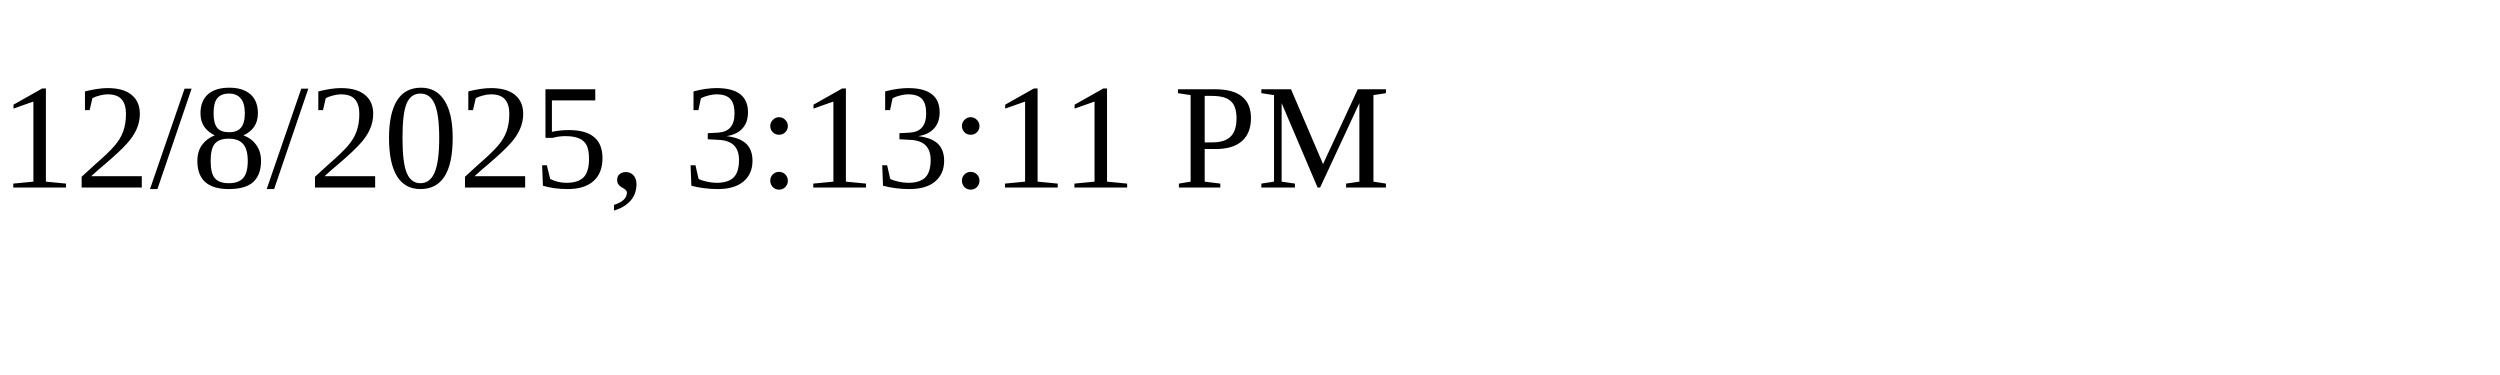
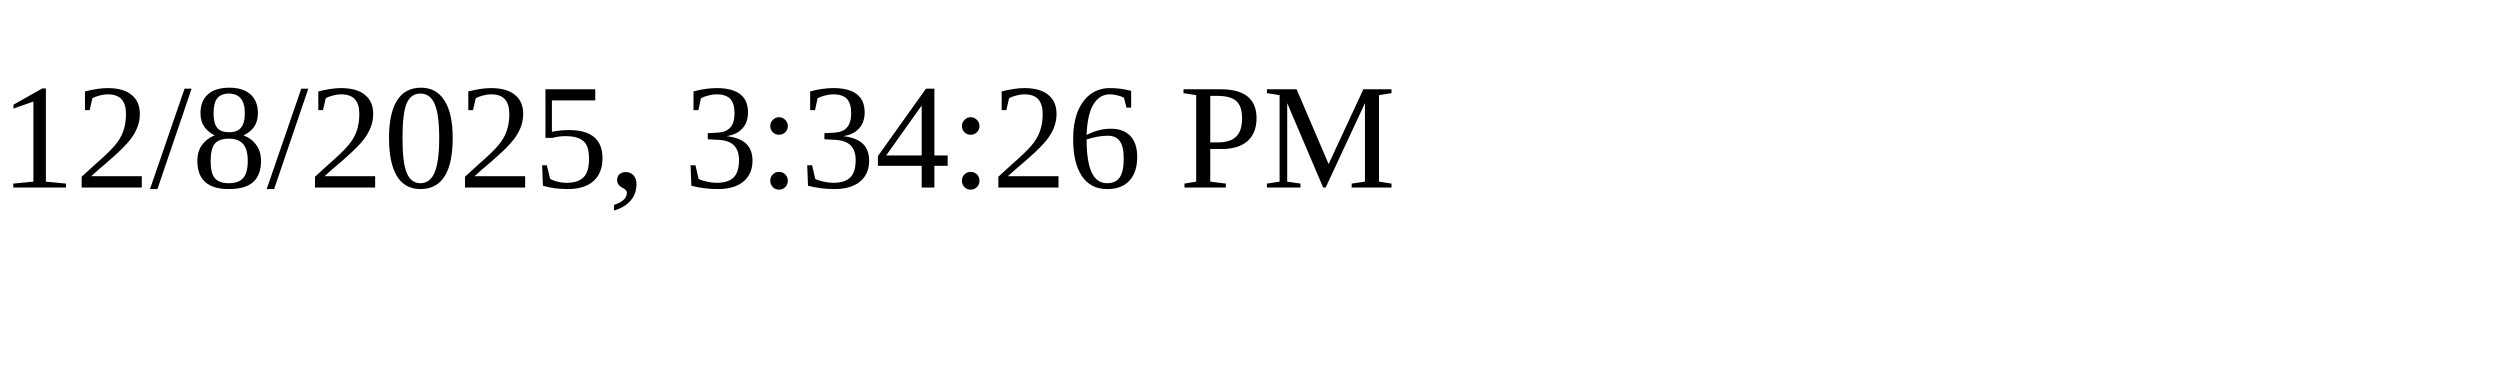
<svg xmlns="http://www.w3.org/2000/svg" height="30" width="200">
-   <text x="0" y="15">12/8/2025, 3:13:11 PM</text>
+   <text x="0" y="15">12/8/2025, 3:34:26 PM</text>
</svg>
